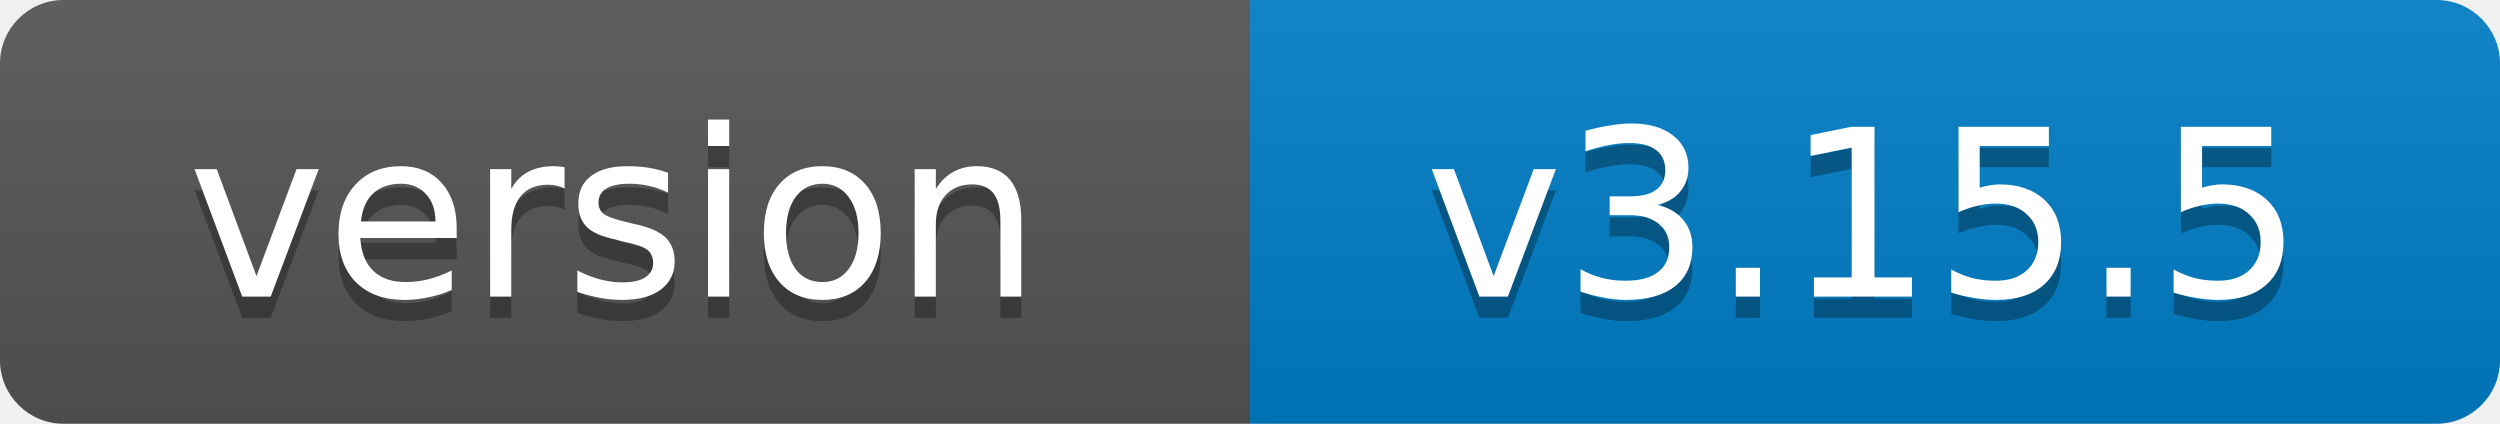
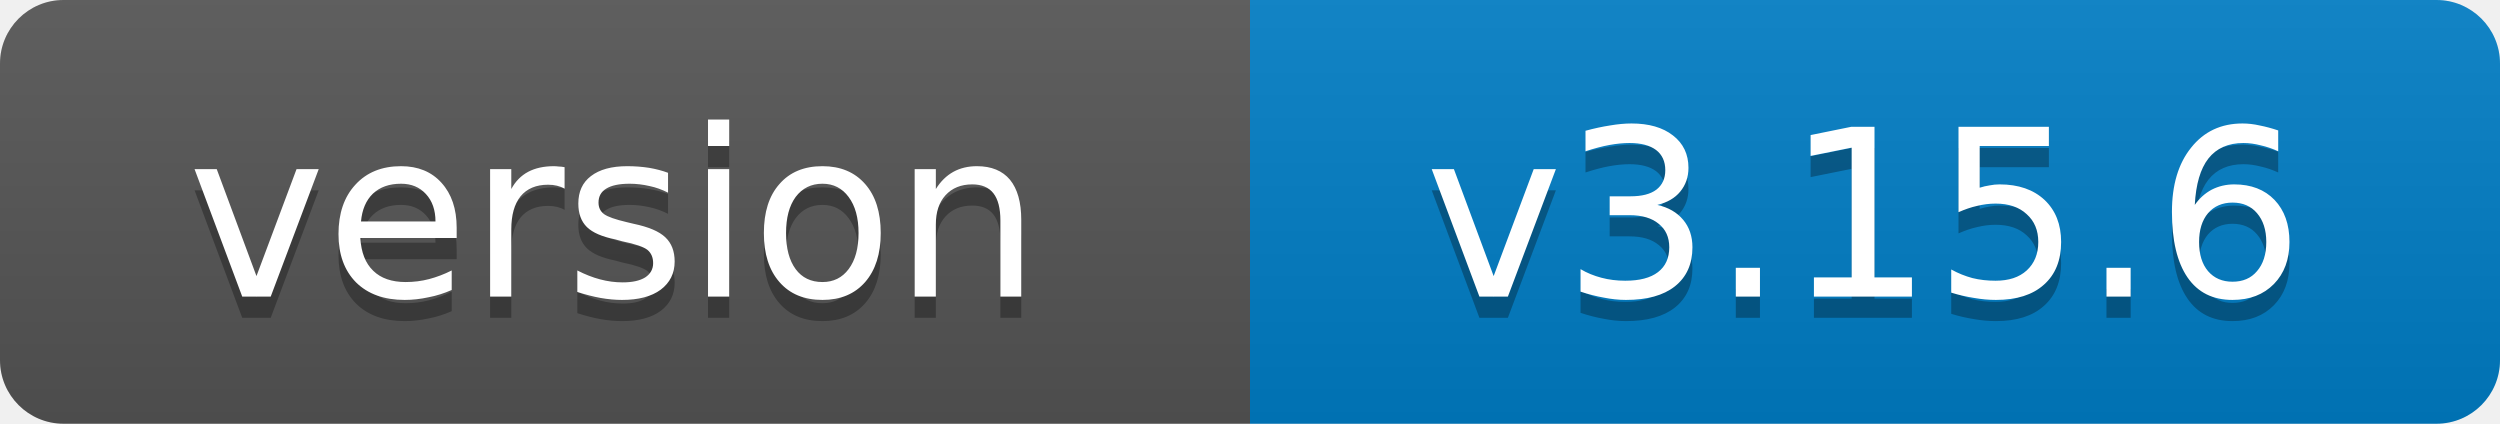
- <svg xmlns="http://www.w3.org/2000/svg" width="118" height="20" role="img" aria-label="version: v3.15.5">
+ <svg xmlns="http://www.w3.org/2000/svg" width="118" height="20" role="img" aria-label="version: v3.15.6">
  <linearGradient id="s" x2="0" y2="100%">
    <stop offset="0" stop-color="#bbb" stop-opacity=".1" />
    <stop offset="1" stop-opacity=".1" />
  </linearGradient>
  <clipPath id="r">
    <rect width="118" height="20" rx="3" fill="#fff" />
  </clipPath>
  <g clip-path="url(#r)">
    <rect width="59" height="20" fill="#555" />
    <rect x="59" width="59" height="20" fill="#007ec6" />
    <rect width="118" height="20" fill="url(#s)" />
  </g>
  <g fill="#fff" text-anchor="middle" font-family="Verdana,Geneva,DejaVu Sans,sans-serif" font-size="11">
    <text x="29" y="15" fill="#010101" fill-opacity=".3">version</text>
    <text x="29" y="14">version</text>
-     <text x="88" y="15" fill="#010101" fill-opacity=".3">v3.15.5</text>
-     <text x="88" y="14">v3.15.5</text>
+     <text x="88" y="15" fill="#010101" fill-opacity=".3">v3.15.6</text>
+     <text x="88" y="14">v3.15.6</text>
  </g>
</svg>
